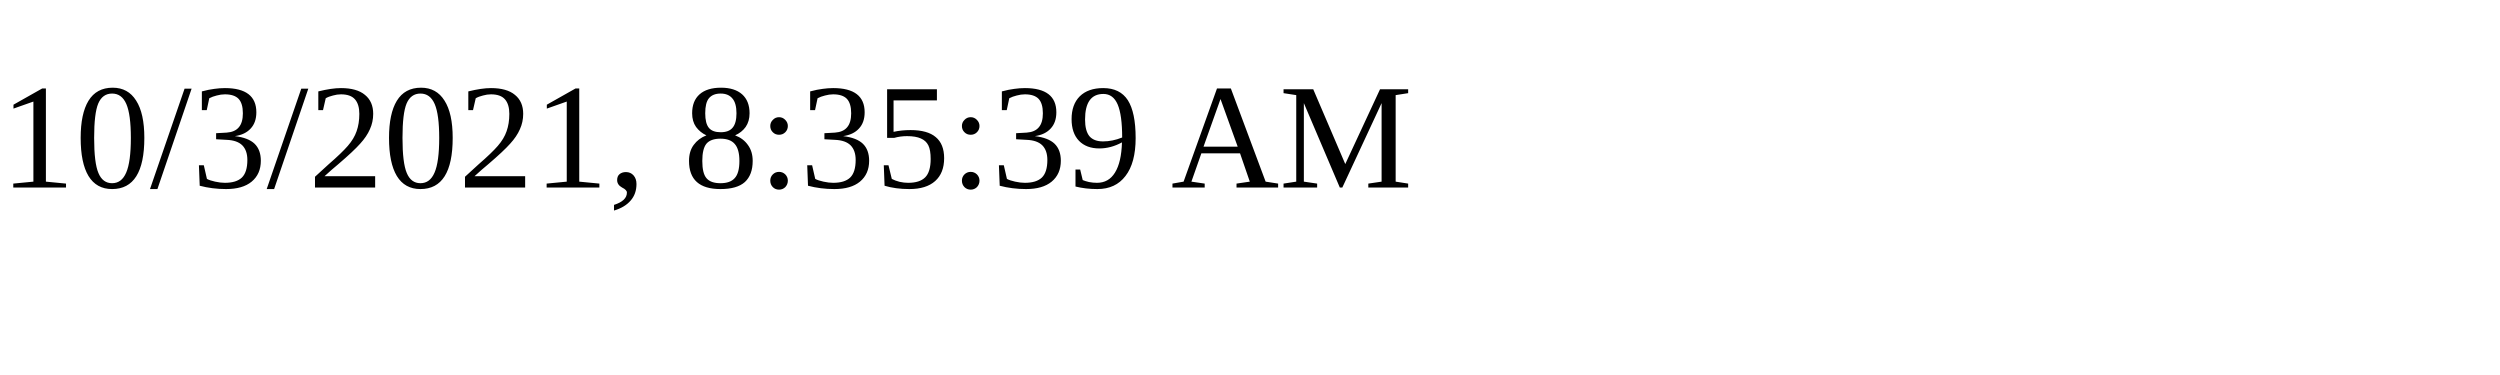
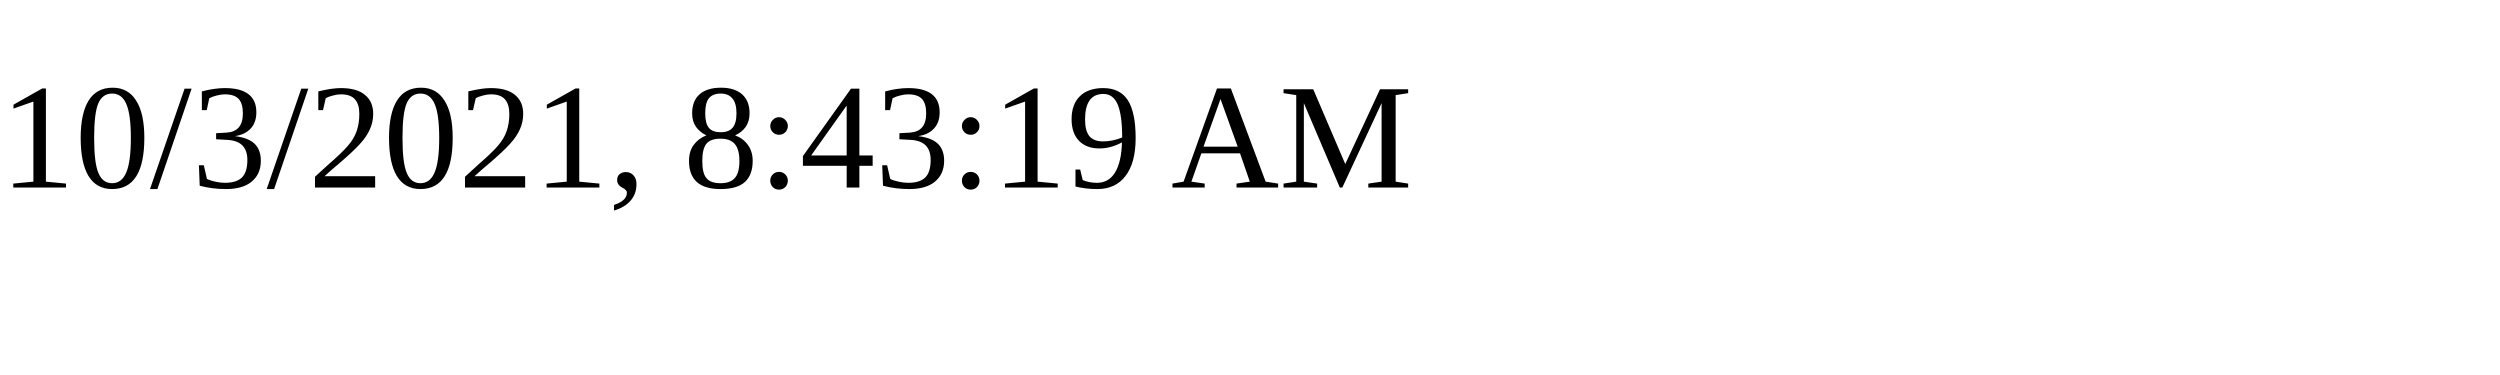
<svg xmlns="http://www.w3.org/2000/svg" height="30" width="200">
-   <text x="0" y="15">10/3/2021, 8:35:39 AM</text>
+   <text x="0" y="15">10/3/2021, 8:43:19 AM</text>
</svg>
